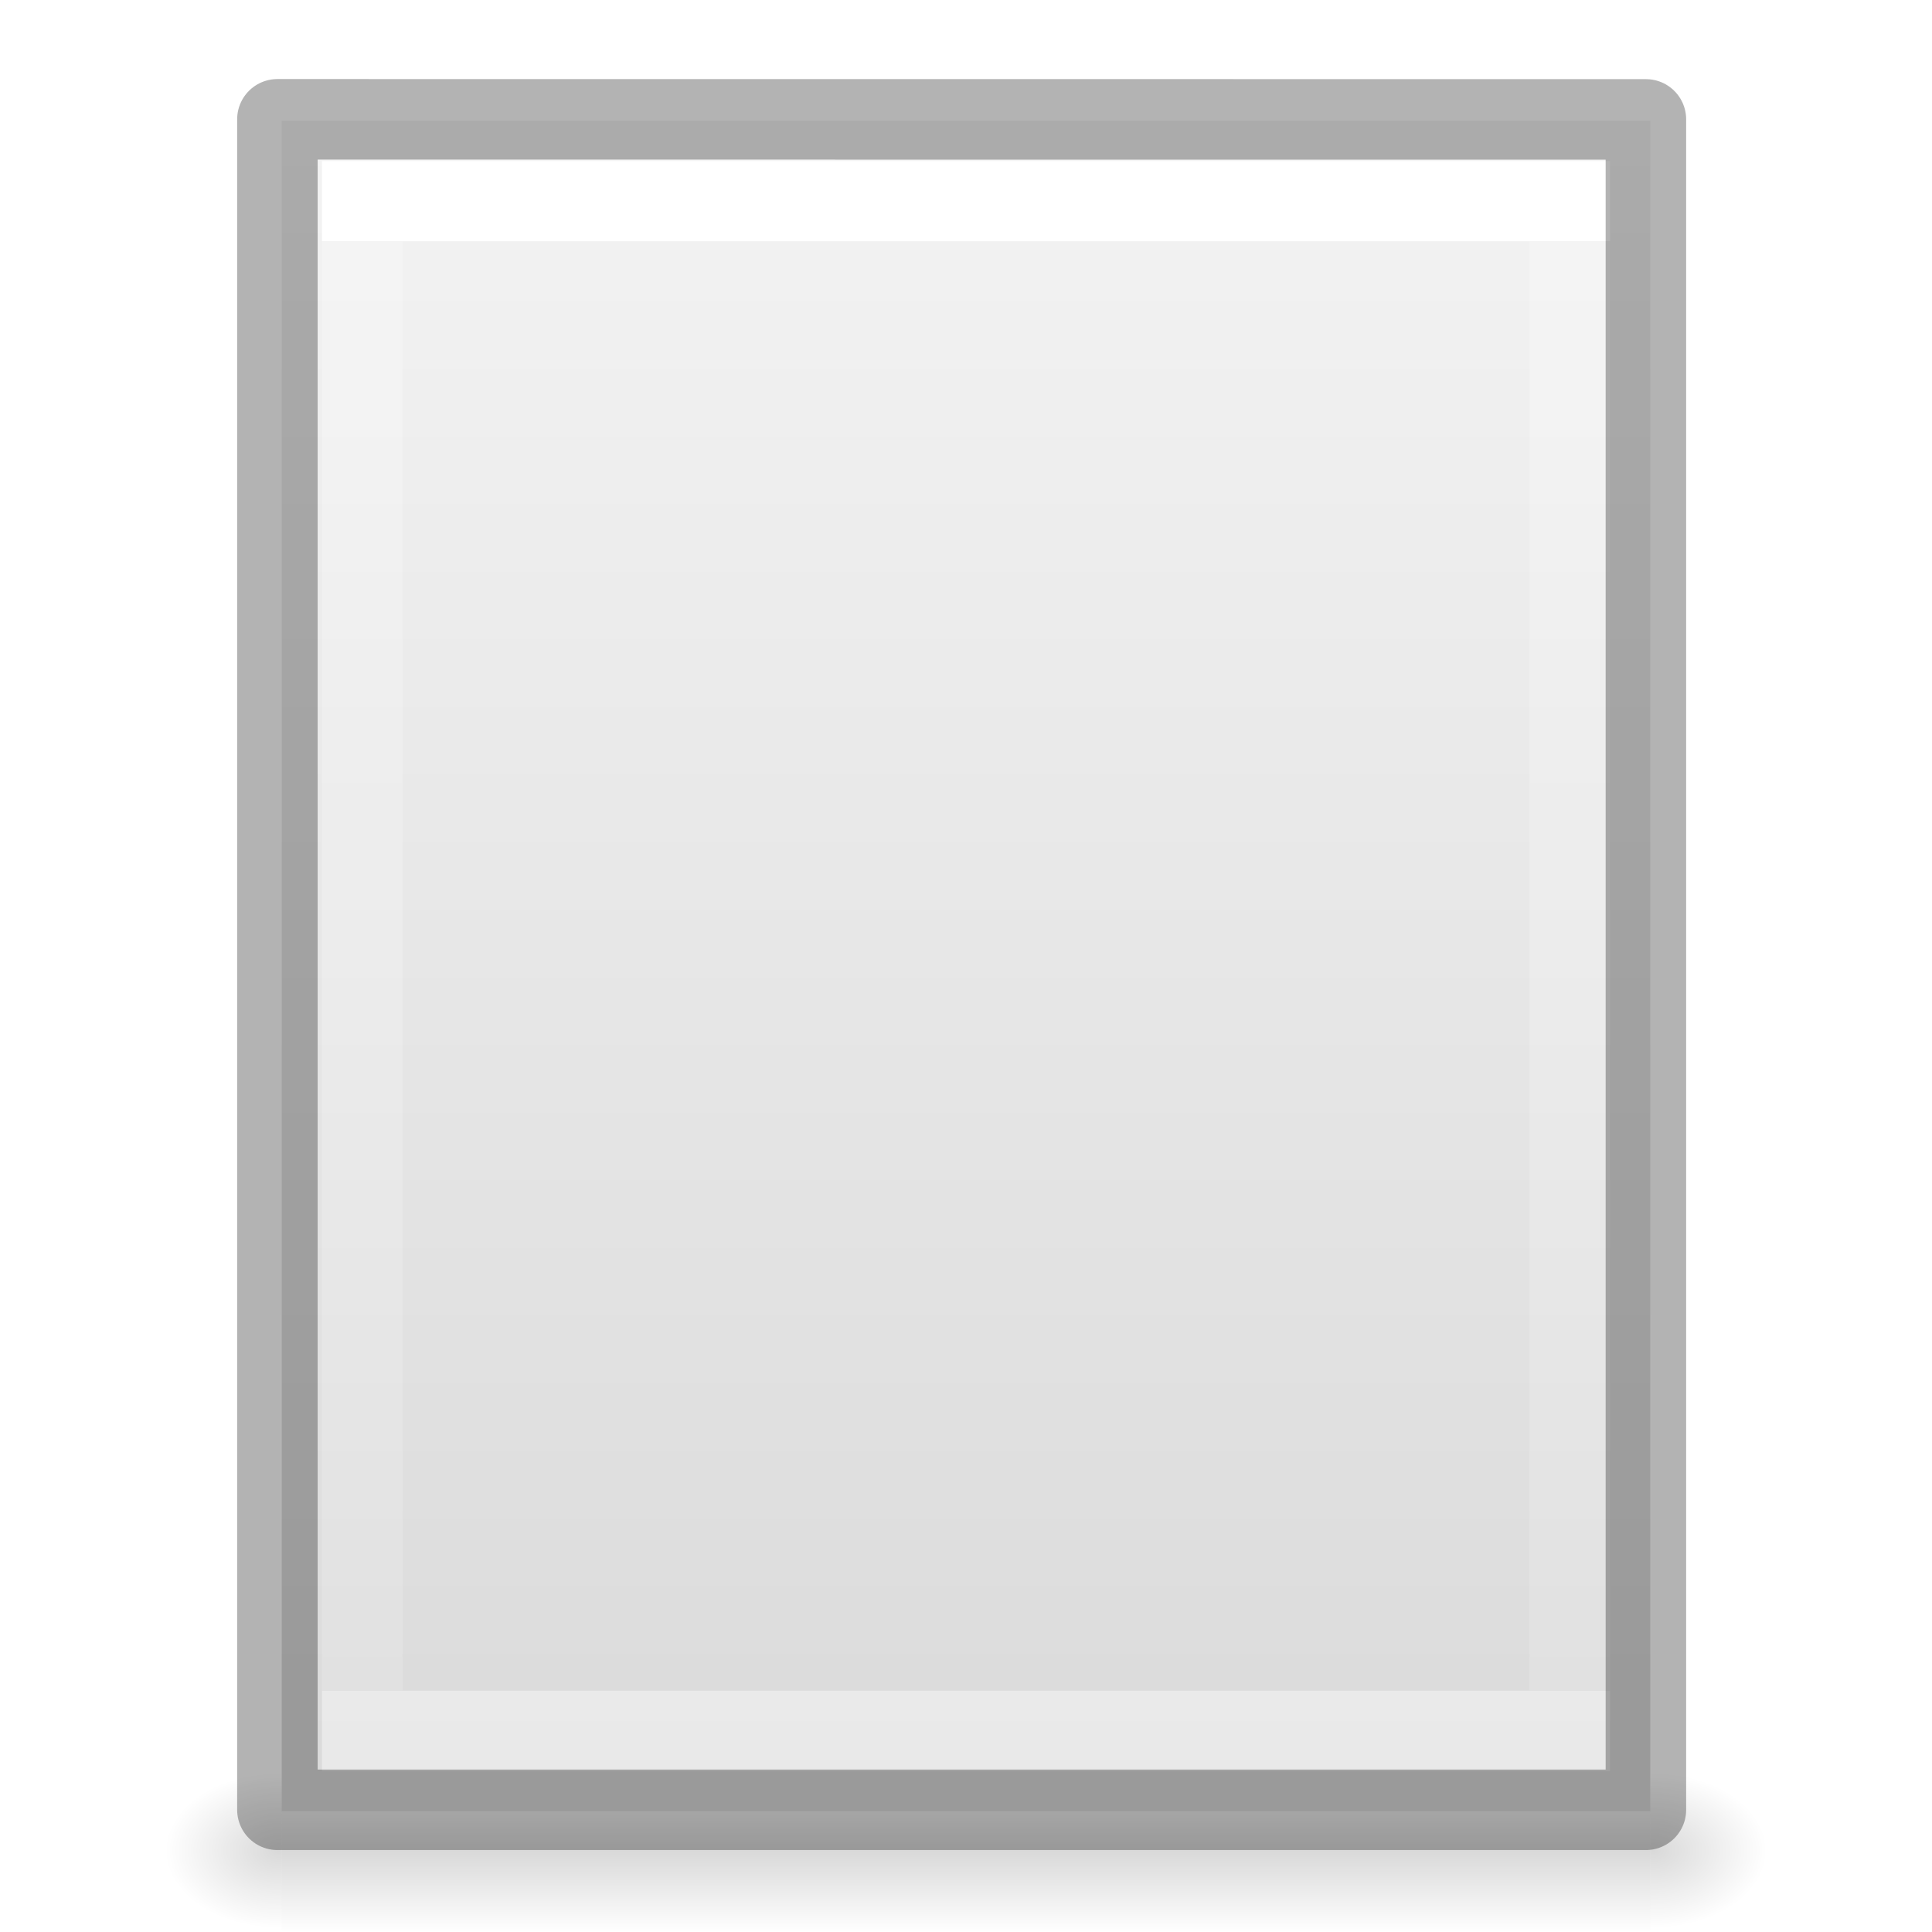
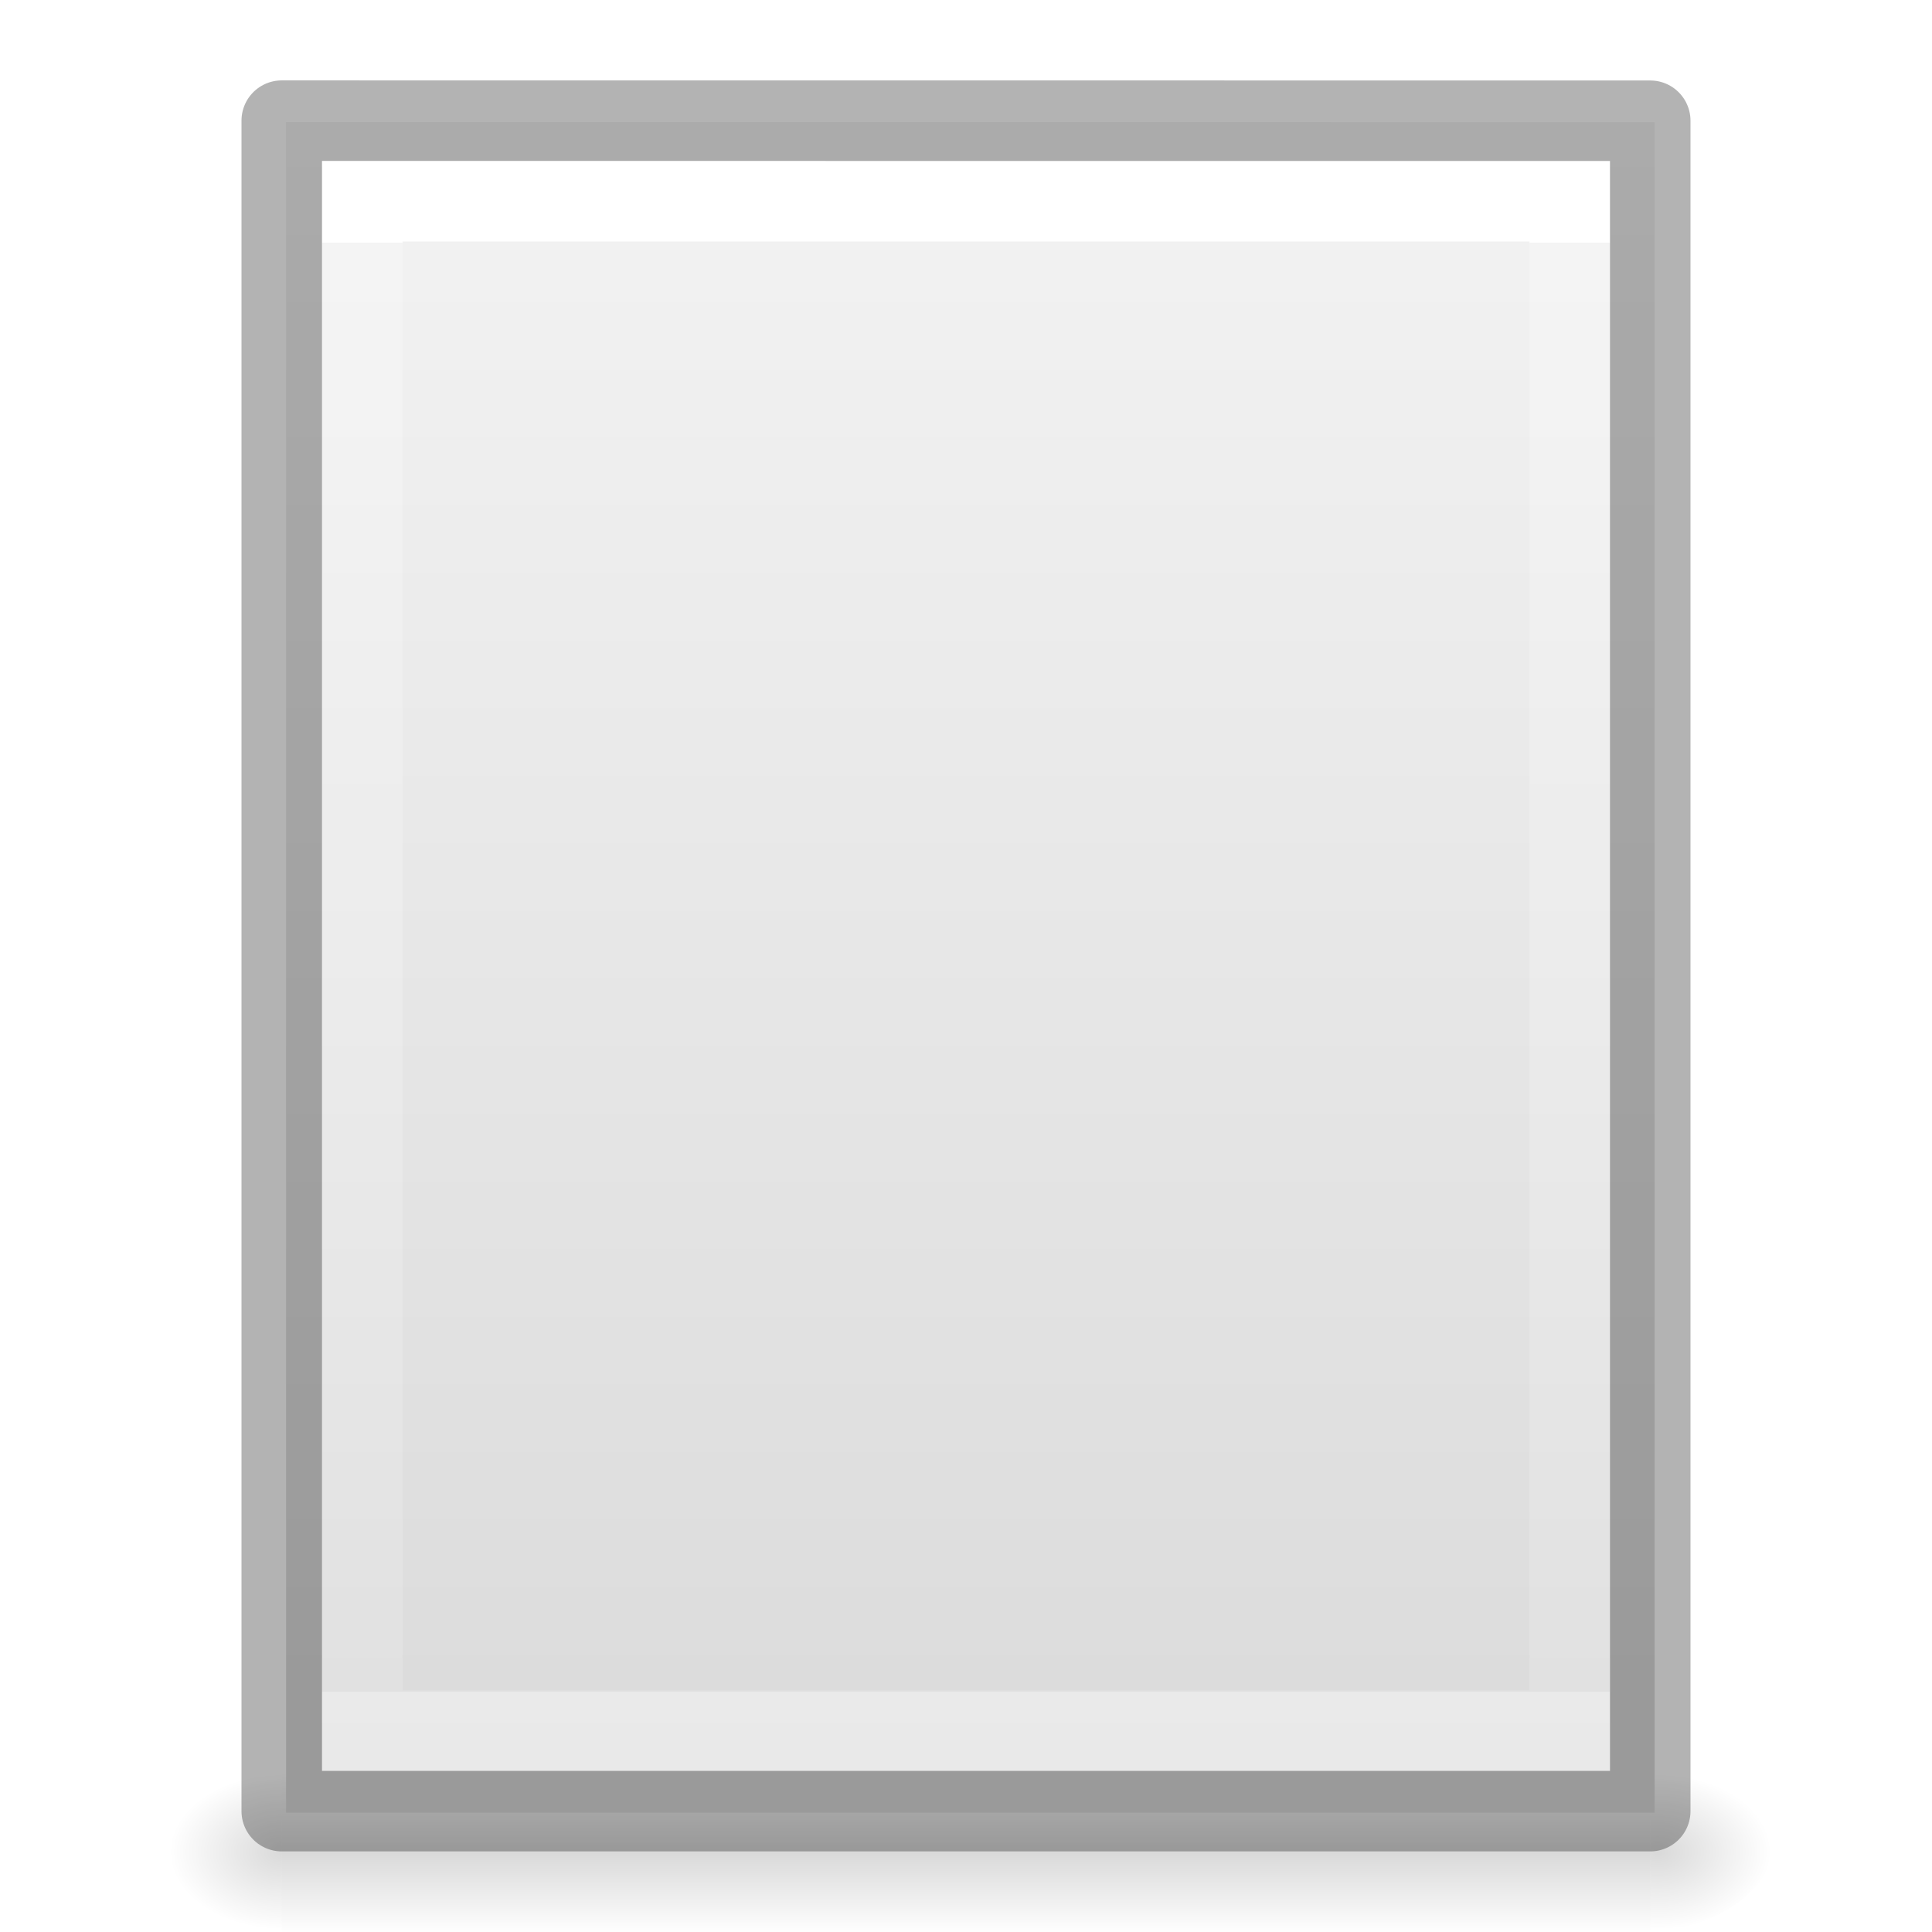
<svg xmlns="http://www.w3.org/2000/svg" xmlns:xlink="http://www.w3.org/1999/xlink" viewBox="0 0 24 24">
  <linearGradient id="a" gradientTransform="matrix(.4054051 0 0 .5135135 2.269687 -.324319)" gradientUnits="userSpaceOnUse" x1="24" x2="24" y1="6.474" y2="41.526">
    <stop offset="0" stop-color="#fff" />
    <stop offset="0" stop-color="#fff" stop-opacity=".235" />
    <stop offset="1" stop-color="#fff" stop-opacity=".157" />
    <stop offset="1" stop-color="#fff" stop-opacity=".392" />
  </linearGradient>
-   <linearGradient id="b" gradientTransform="matrix(.4857154 0 0 .4562967 .342829 .348862)" gradientUnits="userSpaceOnUse" x1="25.132" x2="25.132" y1=".985" y2="47.013">
+   <linearGradient id="b" gradientTransform="matrix(.4857154 0 0 .4562967 .396742 .365522)" gradientUnits="userSpaceOnUse" x1="25.132" x2="25.132" y1=".985" y2="47.013">
    <stop offset="0" stop-color="#f4f4f4" />
    <stop offset="1" stop-color="#dbdbdb" />
  </linearGradient>
-   <radialGradient id="c" cx="605.714" cy="486.648" gradientTransform="matrix(.01204859 0 0 .0082353 13.23879 18.98056)" gradientUnits="userSpaceOnUse" r="117.143" xlink:href="#d" />
+   <radialGradient id="c" cx="605.714" cy="486.648" gradientTransform="matrix(.01204859 0 0 .0082353 13.29271 18.99722)" gradientUnits="userSpaceOnUse" r="117.143" xlink:href="#d" />
  <linearGradient id="d">
    <stop offset="0" />
    <stop offset="1" stop-opacity="0" />
  </linearGradient>
-   <radialGradient id="e" cx="605.714" cy="486.648" gradientTransform="matrix(-.01204859 0 0 .0082353 10.76121 18.98056)" gradientUnits="userSpaceOnUse" r="117.143" xlink:href="#d" />
-   <linearGradient id="f" gradientTransform="matrix(.0352071 0 0 .0082353 -.724852 18.98055)" gradientUnits="userSpaceOnUse" x1="302.857" x2="302.857" y1="366.648" y2="609.505">
+   <radialGradient id="e" cx="605.714" cy="486.648" gradientTransform="matrix(-.01204859 0 0 .0082353 10.81512 18.99722)" gradientUnits="userSpaceOnUse" r="117.143" xlink:href="#d" />
+   <linearGradient id="f" gradientTransform="matrix(.0352071 0 0 .0082353 -.670939 18.99721)" gradientUnits="userSpaceOnUse" x1="302.857" x2="302.857" y1="366.648" y2="609.505">
    <stop offset="0" stop-opacity="0" />
    <stop offset=".5" />
    <stop offset="1" stop-opacity="0" />
  </linearGradient>
  <path d="m3.5 22h17v2h-17z" fill="url(#f)" opacity=".15" />
  <path d="m3.5 22v2c-.62.004-1.5-.448-1.5-1 0-.552.692-1 1.5-1z" fill="url(#e)" opacity=".15" />
  <path d="m20.5 22v2c.62.004 1.5-.448 1.5-1 0-.552-.692-1-1.5-1z" fill="url(#c)" opacity=".15" />
-   <path d="m3.5 1.5c3.896 0 17.0.001 17.0.001l0 20.999s-11.333 0-17 0c0-7 0-14 0-21z" fill="url(#b)" />
-   <g fill="none">
-     <path d="m19.5 21.5h-15v-19h15z" stroke="url(#a)" stroke-linecap="round" />
+   <path d="m3.554 1.517c3.896 0 17.0.001 17.0.001l0 20.999s-11.333 0-17 0c0-7 0-14 0-21z" fill="url(#b)" />
+   <g fill="none" transform="translate(.053913 .01666)">
+     <path d="m19.446 21.483h-15v-19h15z" stroke="url(#a)" stroke-linecap="round" />
    <path d="m3.446 1.482c3.896 0 17.0.001 17.0.001l0 20.999s-11.333 0-17 0c0-7 0-14 0-21z" opacity=".3" stroke="#000" stroke-linejoin="round" stroke-width="1" />
  </g>
</svg>
